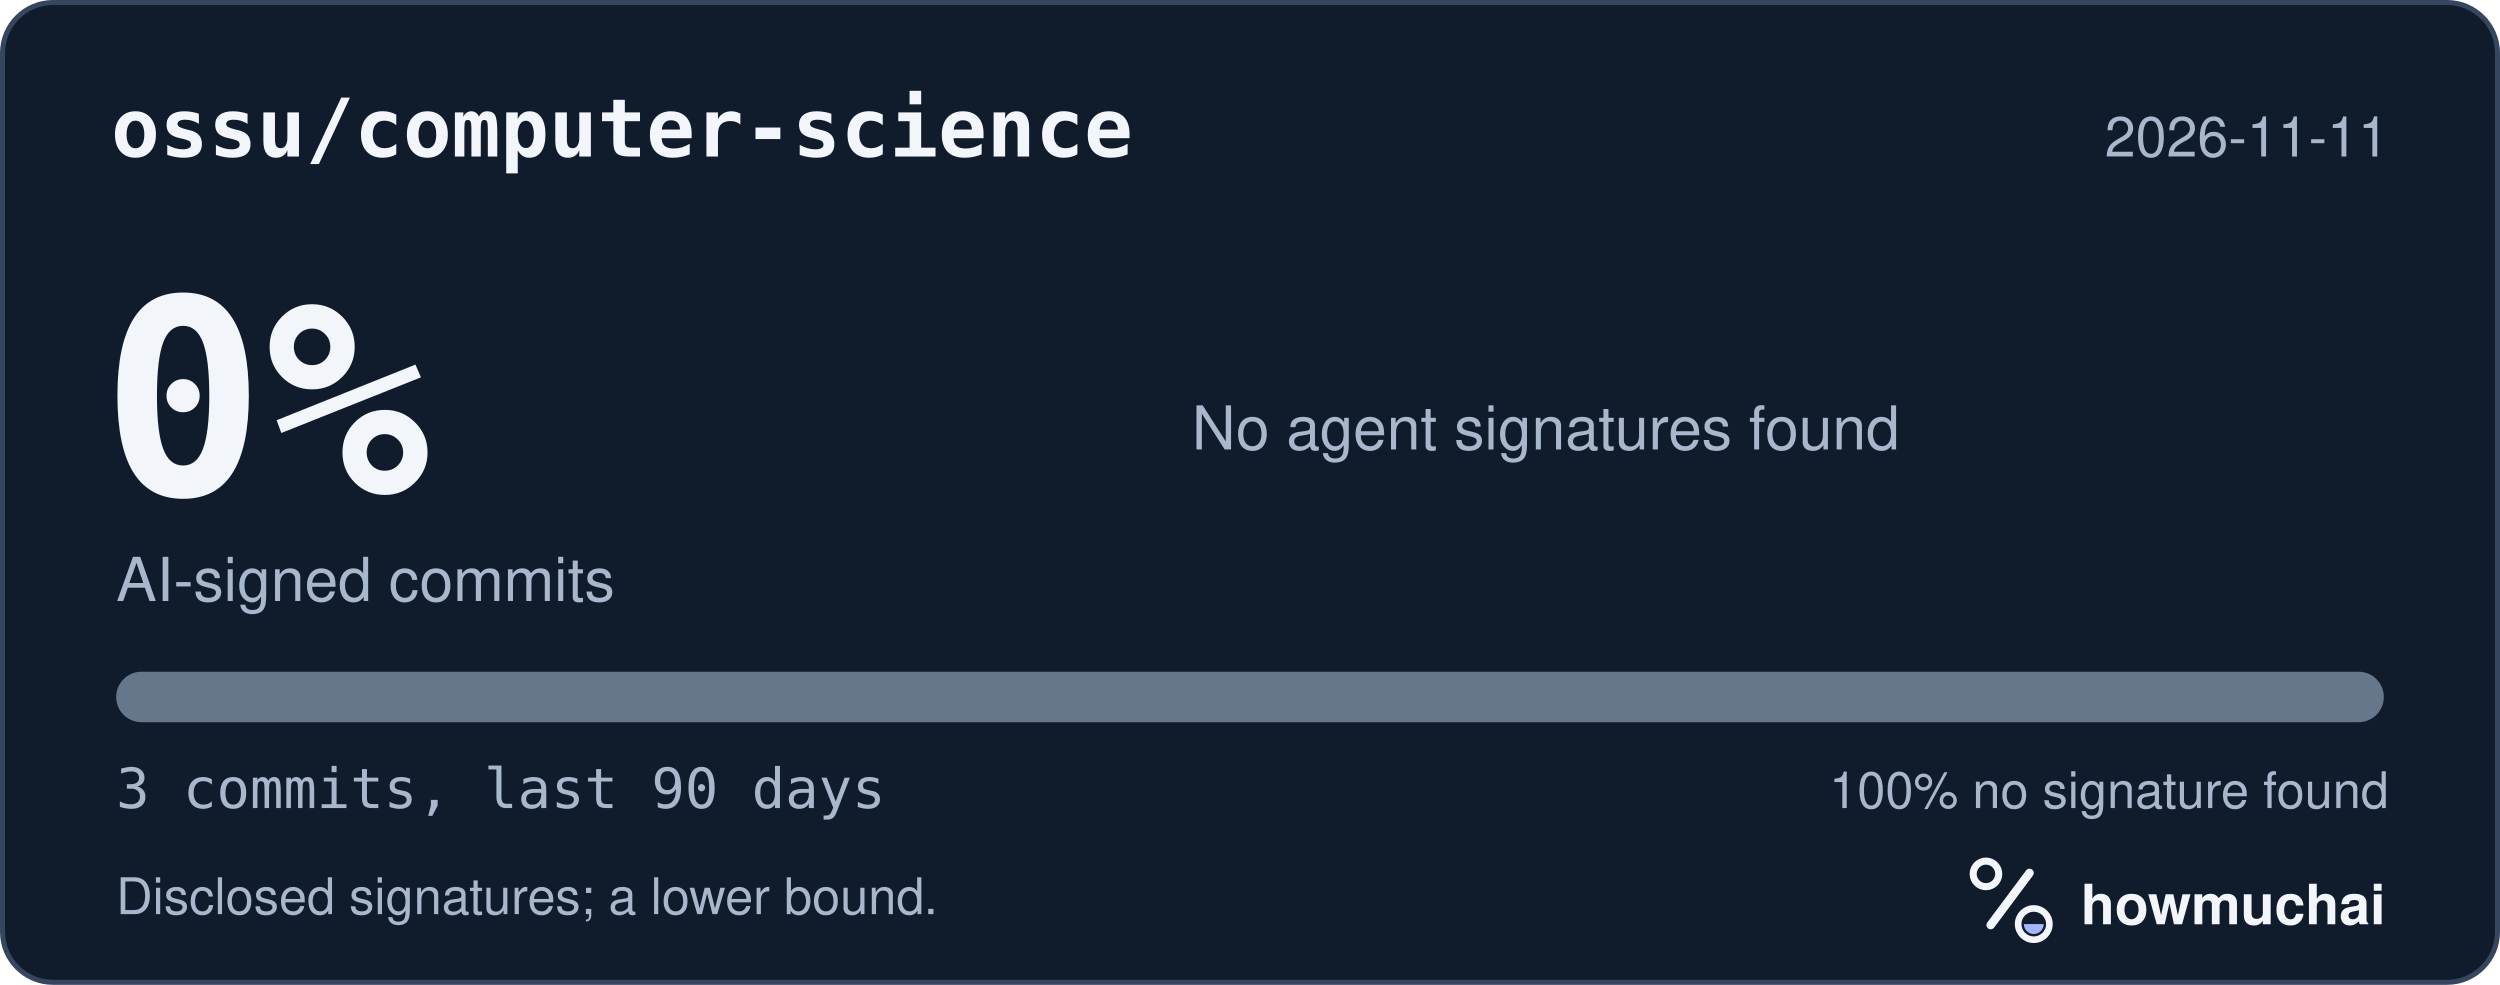
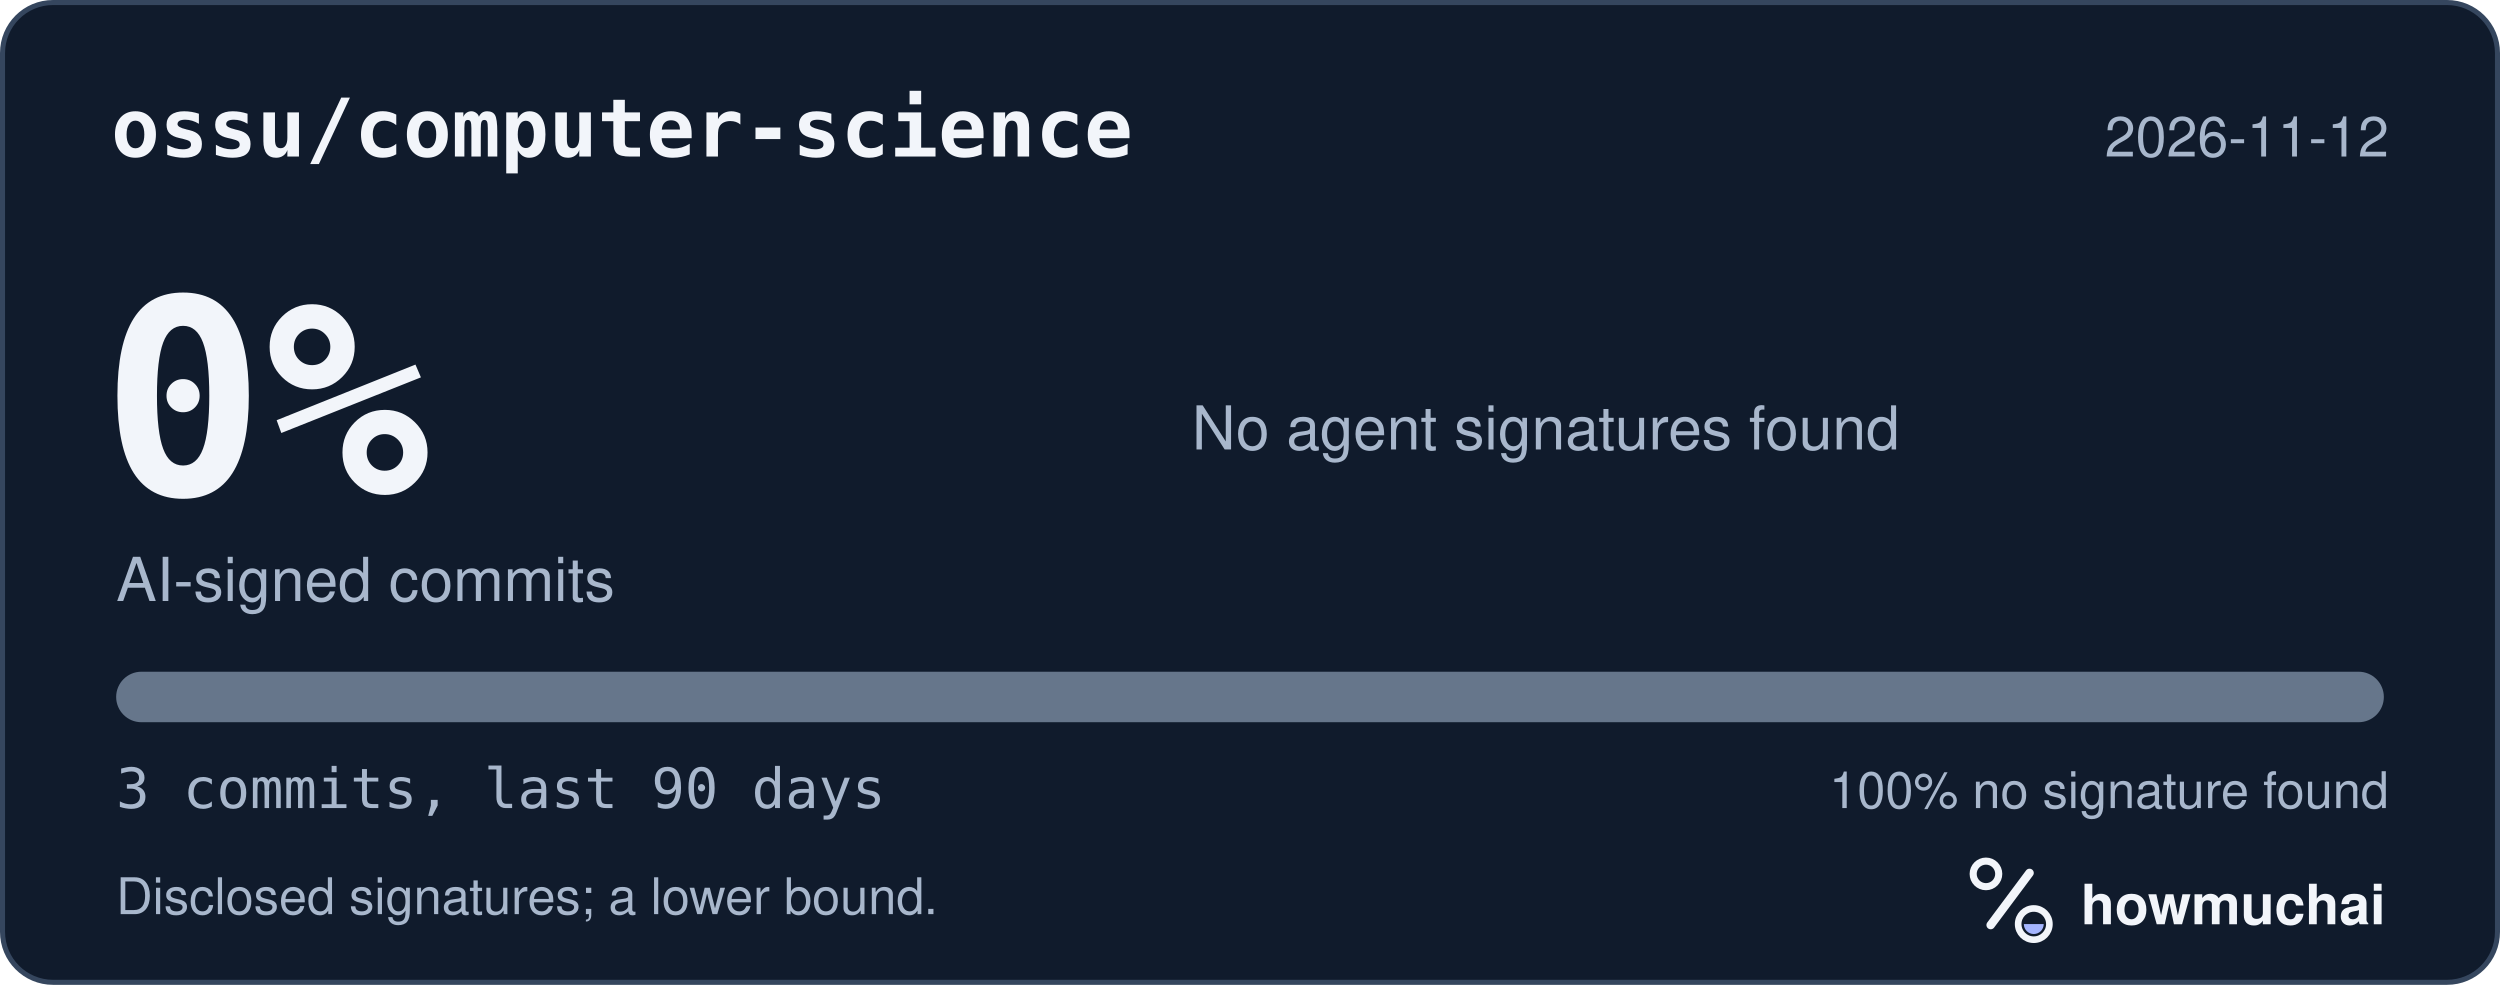
<svg xmlns="http://www.w3.org/2000/svg" width="495" height="195" viewBox="0 0 495 195" role="img" aria-labelledby="hm-t hm-d">
  <rect x="0.5" y="0.5" width="494" height="194" rx="10" fill="#101B2C" stroke="#35465E" />
  <text x="22" y="31" fill="#F2F5FA" font-family="ui-monospace, SF Mono, Menlo, Consolas, IBM Plex Mono, monospace" font-size="16" font-weight="600">ossu/computer-science</text>
-   <text x="473" y="31" fill="#A8B7CC" font-family="-apple-system, BlinkMacSystemFont, Segoe UI, Helvetica, Arial, Fira Sans, sans-serif" font-size="11" text-anchor="end">2026-11-11</text>
+   <text x="473" y="31" fill="#A8B7CC" font-family="-apple-system, BlinkMacSystemFont, Segoe UI, Helvetica, Arial, Fira Sans, sans-serif" font-size="11" text-anchor="end">2026-11-12</text>
  <text x="20" y="98" fill="#F2F5FA" font-family="ui-monospace, SF Mono, Menlo, Consolas, IBM Plex Mono, monospace" font-size="54" font-weight="700">0%</text>
  <text x="23" y="119" fill="#A8B7CC" font-family="-apple-system, BlinkMacSystemFont, Segoe UI, Helvetica, Arial, Fira Sans, sans-serif" font-size="12">AI-signed commits</text>
  <text x="236" y="89" fill="#A8B7CC" font-family="-apple-system, BlinkMacSystemFont, Segoe UI, Helvetica, Arial, Fira Sans, sans-serif" font-size="12">No agent signatures found</text>
  <defs>
    <clipPath id="hm-bar">
      <rect x="23" y="133" width="449" height="10" rx="5" />
    </clipPath>
  </defs>
  <rect x="23" y="133" width="449" height="10" rx="5" fill="#66768B" />
  <g clip-path="url(#hm-bar)" />
  <text x="23" y="160" fill="#A8B7CC" font-family="ui-monospace, SF Mono, Menlo, Consolas, IBM Plex Mono, monospace" font-size="11">3 commits, last 90 days</text>
  <text x="473" y="160" fill="#A8B7CC" font-family="-apple-system, BlinkMacSystemFont, Segoe UI, Helvetica, Arial, Fira Sans, sans-serif" font-size="10" text-anchor="end">100% no signature found</text>
  <text x="23" y="181" fill="#A8B7CC" font-family="-apple-system, BlinkMacSystemFont, Segoe UI, Helvetica, Arial, Fira Sans, sans-serif" font-size="10">Disclosed signatures; a lower bound.</text>
  <g transform="translate(386 166) scale(0.046875)">
    <circle cx="154" cy="150" r="54" fill="none" stroke="#F2F5FA" stroke-width="30" />
    <path d="M174 366 338 146" fill="none" stroke="#F2F5FA" stroke-width="36" stroke-linecap="round" />
    <circle cx="356" cy="362" r="66" fill="none" stroke="#F2F5FA" stroke-width="28" />
    <path d="M314 362a42 42 0 0 0 84 0Z" fill="#A4B5FF" />
  </g>
  <text x="412" y="183" fill="#F2F5FA" font-family="-apple-system, BlinkMacSystemFont, Segoe UI, Helvetica, Arial, Fira Sans, sans-serif" font-size="11" font-weight="650">howmuchai</text>
</svg>
